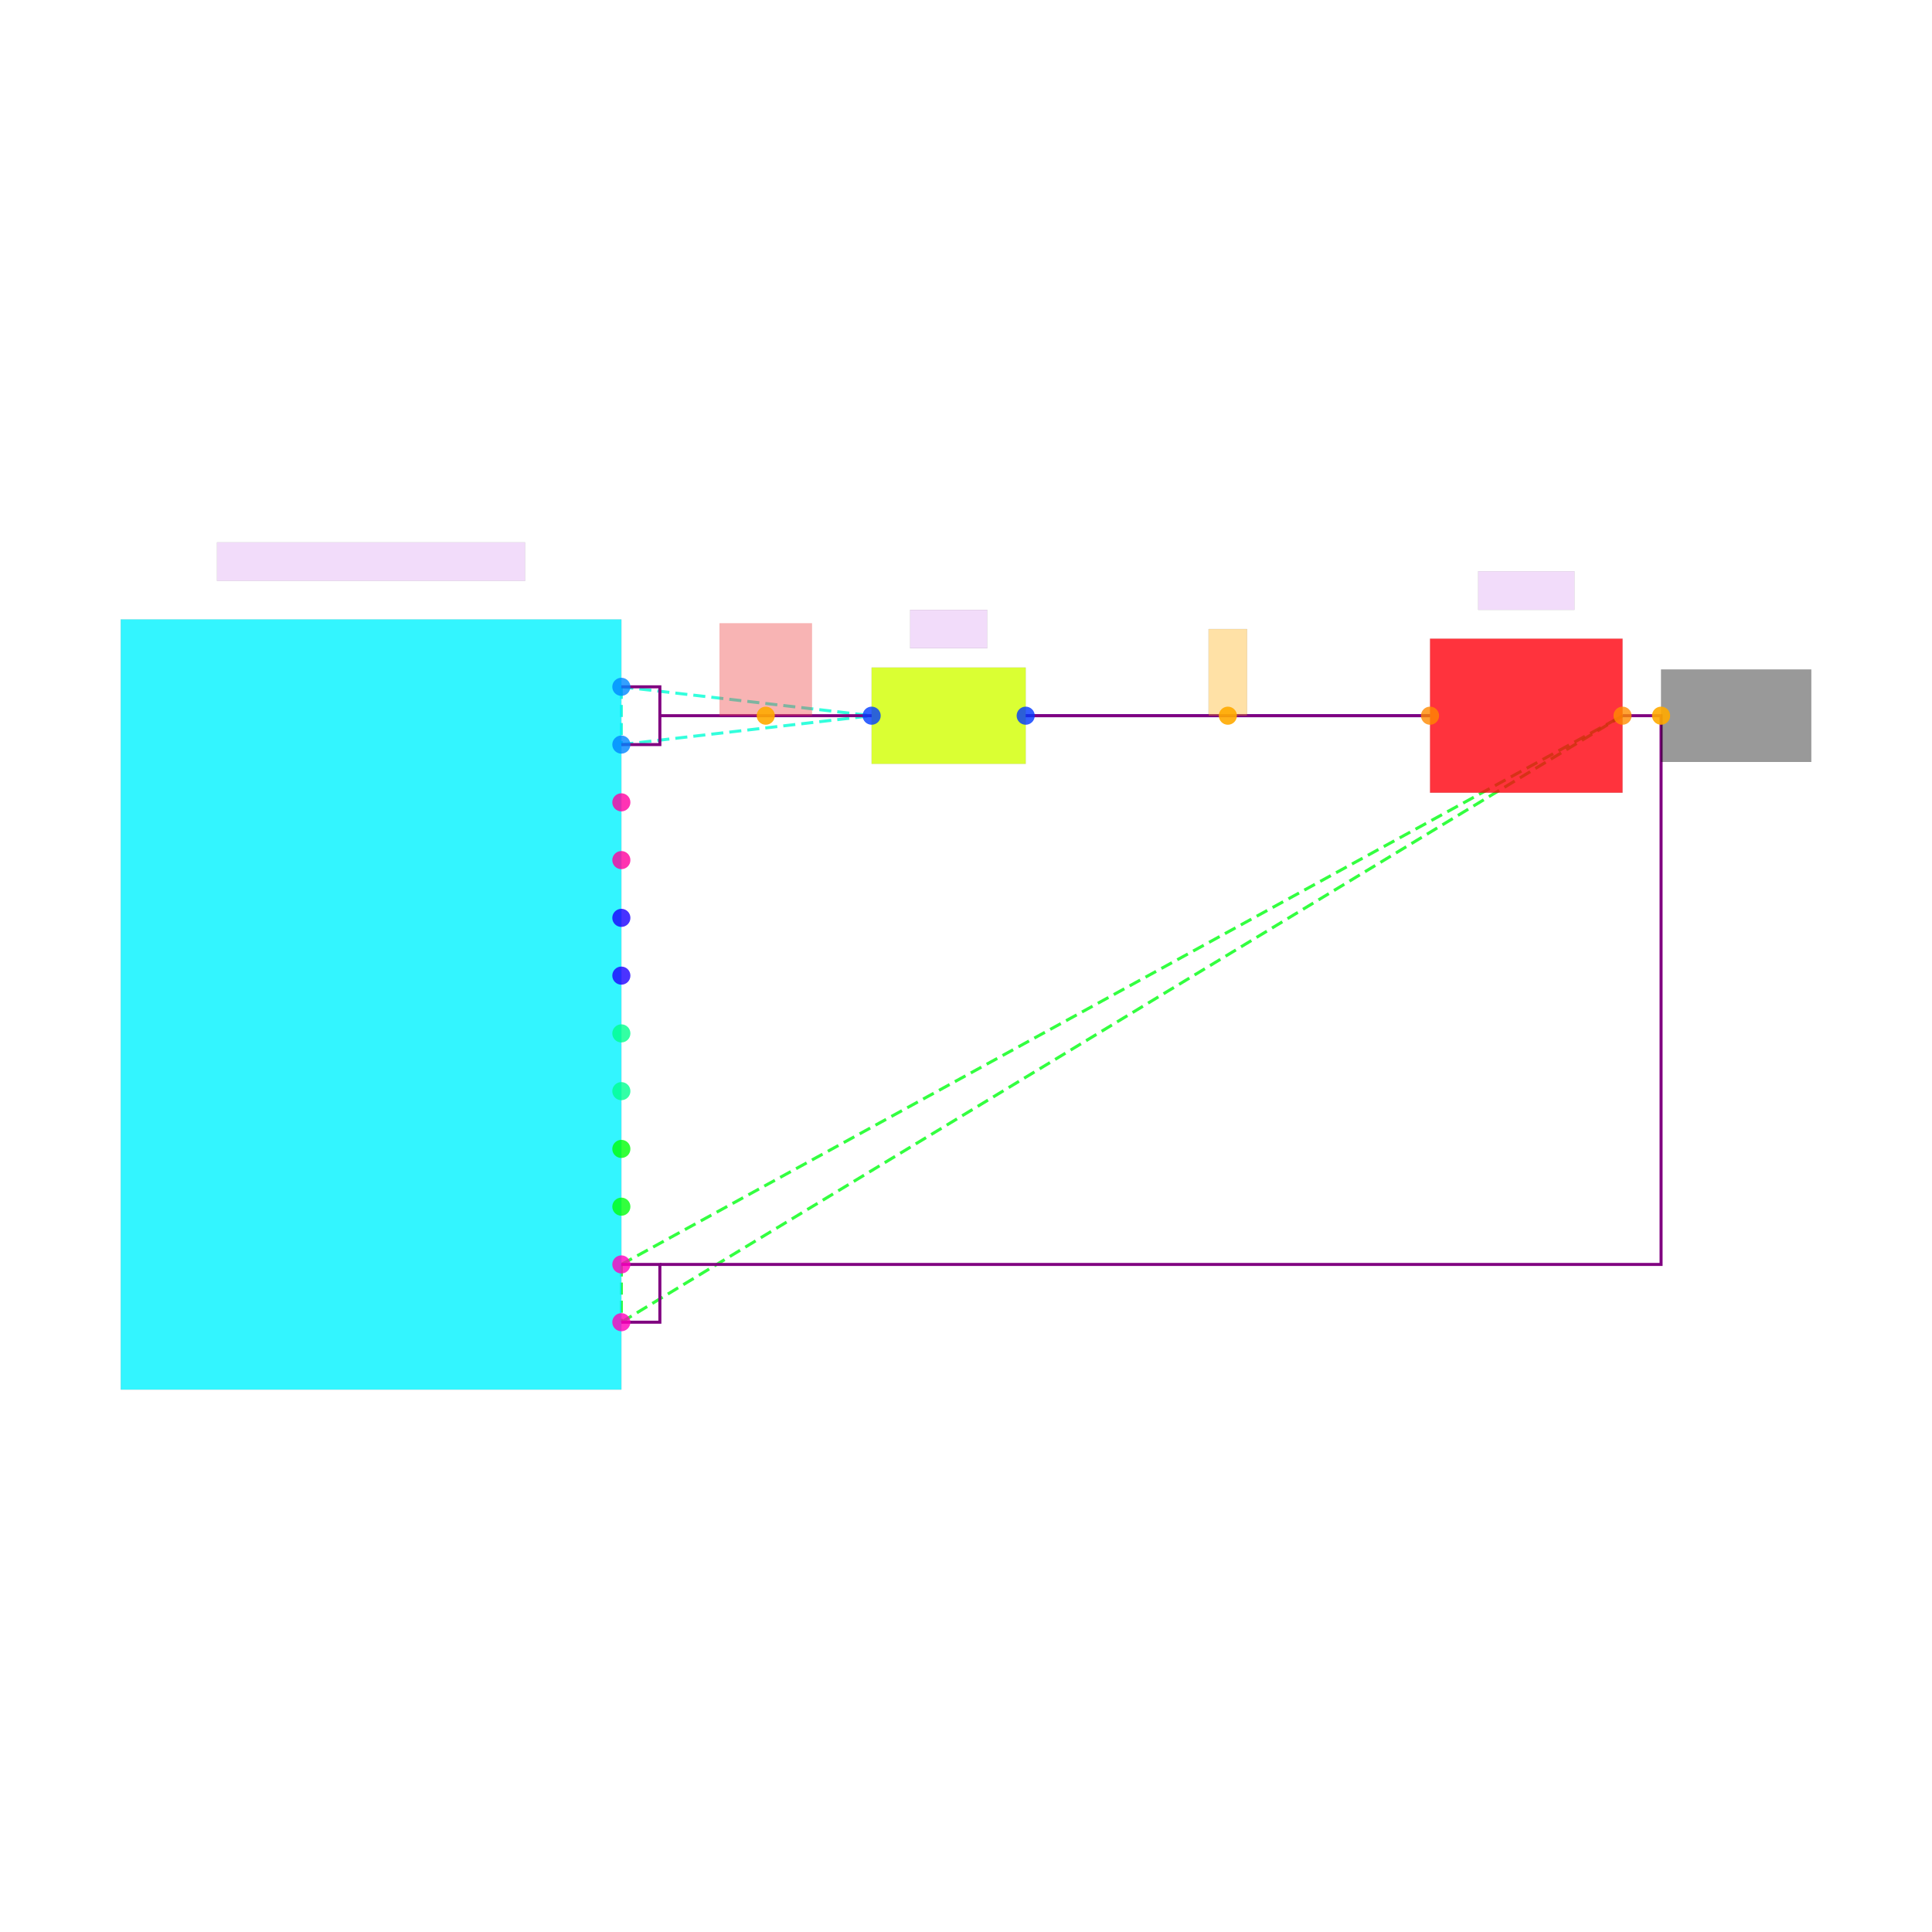
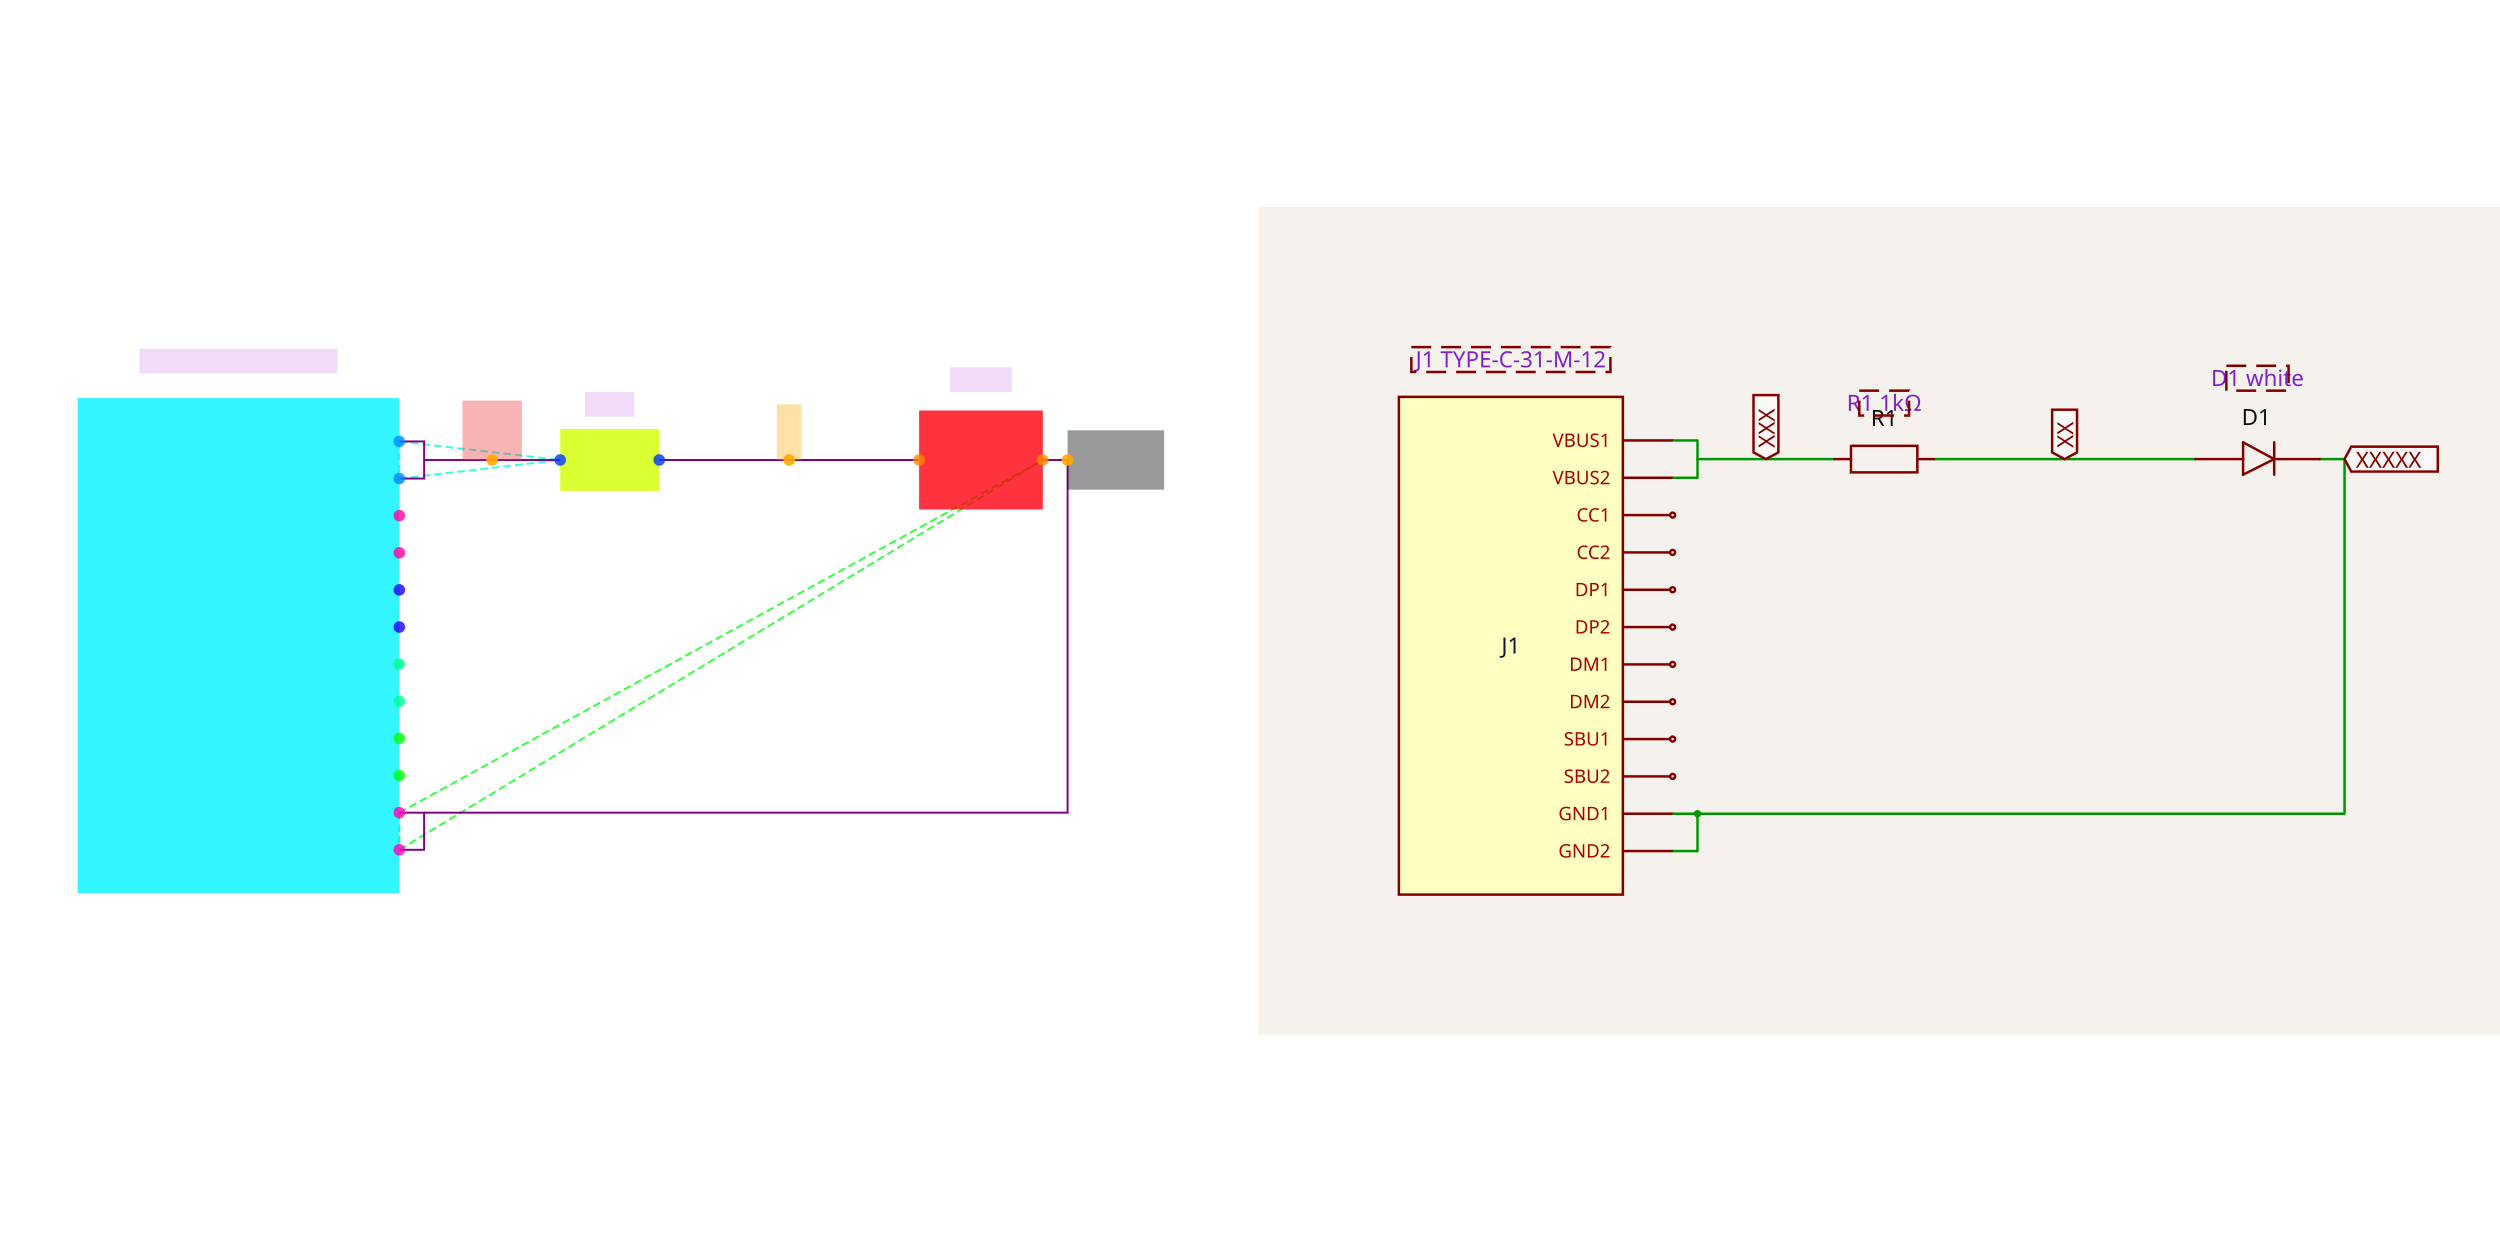
- <svg xmlns="http://www.w3.org/2000/svg" width="640" height="640" viewBox="0 0 640 640">
-   <rect width="100%" height="100%" fill="white" />
-   <g>
-     <polyline data-points="0.4,1.5 2.5,1.5" data-type="line" data-label="" points="339.772,237.084 473.713,237.084" fill="none" stroke="hsl(238, 100%, 50%, 0.8)" stroke-width="1px" />
+ <svg xmlns="http://www.w3.org/2000/svg" width="2416" height="1200" viewBox="0 0 2416 1200" role="img" aria-label="Solver debug visualization on the left and Circuit JSON schematic on the right">
+   <g transform="translate(0, 0) scale(1.875, 1.875) translate(0, 0)">
+     <rect width="100%" height="100%" fill="white" />
+     <g>
+       <polyline data-points="0.4,1.5 2.5,1.5" data-type="line" data-label="" points="339.772,237.084 473.713,237.084" fill="none" stroke="hsl(238, 100%, 50%, 0.8)" stroke-width="1px" />
+     </g>
+     <g>
+       <polyline data-points="-1.7,1.65 -1.7,1.3499999999999999" data-type="line" data-label="" points="205.831,227.517 205.831,246.651" fill="none" stroke="hsl(170, 100%, 50%, 0.8)" stroke-width="1px" stroke-dasharray="4 2" />
+     </g>
+     <g>
+       <polyline data-points="-1.7,1.65 -0.4,1.5" data-type="line" data-label="" points="205.831,227.517 288.747,237.084" fill="none" stroke="hsl(170, 100%, 50%, 0.8)" stroke-width="1px" stroke-dasharray="4 2" />
+     </g>
+     <g>
+       <polyline data-points="-1.7,1.3499999999999999 -0.4,1.5" data-type="line" data-label="" points="205.831,246.651 288.747,237.084" fill="none" stroke="hsl(170, 100%, 50%, 0.8)" stroke-width="1px" stroke-dasharray="4 2" />
+     </g>
+     <g>
+       <polyline data-points="-1.7,-1.35 -1.7,-1.65" data-type="line" data-label="" points="205.831,418.861 205.831,437.995" fill="none" stroke="hsl(124, 100%, 50%, 0.8)" stroke-width="1px" stroke-dasharray="4 2" />
+     </g>
+     <g>
+       <polyline data-points="-1.7,-1.35 3.5,1.5" data-type="line" data-label="" points="205.831,418.861 537.494,237.084" fill="none" stroke="hsl(124, 100%, 50%, 0.8)" stroke-width="1px" stroke-dasharray="4 2" />
+     </g>
+     <g>
+       <polyline data-points="-1.7,-1.65 3.5,1.5" data-type="line" data-label="" points="205.831,437.995 537.494,237.084" fill="none" stroke="hsl(124, 100%, 50%, 0.8)" stroke-width="1px" stroke-dasharray="4 2" />
+     </g>
+     <g>
+       <polyline data-points="0.4,1.5 2.5,1.5" data-type="line" data-label="" points="339.772,237.084 473.713,237.084" fill="none" stroke="purple" stroke-width="1px" />
+     </g>
+     <g>
+       <polyline data-points="-1.7,1.3499999999999999 -1.5,1.3499999999999999 -1.5,1.65 -1.7,1.65" data-type="line" data-label="" points="205.831,246.651 218.588,246.651 218.588,227.517 205.831,227.517" fill="none" stroke="purple" stroke-width="1px" />
+     </g>
+     <g>
+       <polyline data-points="-1.7,-1.65 -1.5,-1.65 -1.5,-1.35 -1.7,-1.35" data-type="line" data-label="" points="205.831,437.995 218.588,437.995 218.588,418.861 205.831,418.861" fill="none" stroke="purple" stroke-width="1px" />
+     </g>
+     <g>
+       <polyline data-points="3.5,1.5 3.7,1.5 3.7,-1.35 -1.5,-1.35" data-type="line" data-label="" points="537.494,237.084 550.251,237.084 550.251,418.861 218.588,418.861" fill="none" stroke="purple" stroke-width="1px" />
+     </g>
+     <g>
+       <polyline data-points="-0.4,1.5 -1.5,1.5" data-type="line" data-label="" points="288.747,237.084 218.588,237.084" fill="none" stroke="purple" stroke-width="1px" />
+     </g>
+     <g>
+       <rect data-type="rect" data-label="J1" data-x="-3" data-y="0" x="40" y="205.194" width="165.831" height="255.125" fill="hsl(183, 100%, 50%, 0.8)" stroke="black" stroke-width="0.016" />
+     </g>
+     <g>
+       <rect data-type="rect" data-label="R1" data-x="0" data-y="1.5" x="288.747" y="221.139" width="51.025" height="31.891" fill="hsl(71, 100%, 50%, 0.8)" stroke="black" stroke-width="0.016" />
+     </g>
+     <g>
+       <rect data-type="rect" data-label="D1" data-x="3" data-y="1.5" x="473.713" y="211.572" width="63.781" height="51.025" fill="hsl(357, 100%, 50%, 0.8)" stroke="black" stroke-width="0.016" />
+     </g>
+     <g>
+       <rect data-type="rect" data-label="J1 TYPE-C-31-M-12" data-x="-3" data-y="2.3" x="71.891" y="179.681" width="102.05" height="12.756" fill="rgba(160, 0, 220, 0.14)" stroke="black" stroke-width="0.016" />
+     </g>
+     <g>
+       <rect data-type="rect" data-label="R1 1kΩ" data-x="0" data-y="1.95" x="301.503" y="202.005" width="25.513" height="12.756" fill="rgba(160, 0, 220, 0.14)" stroke="black" stroke-width="0.016" />
+     </g>
+     <g>
+       <rect data-type="rect" data-label="D1 white" data-x="3" data-y="2.15" x="489.658" y="189.248" width="31.891" height="12.756" fill="rgba(160, 0, 220, 0.14)" stroke="black" stroke-width="0.016" />
+     </g>
+     <g>
+       <rect data-type="rect" data-label="netId: VBUS globalConnNetId: connectivity_net1" data-x="-0.95" data-y="1.74" x="238.36" y="206.469" width="30.615" height="30.615" fill="#ef444466" stroke="#ef4444" stroke-width="0.016" />
+     </g>
+     <g>
+       <rect data-type="rect" data-label="netId: J1_GND1 globalConnNetId: connectivity_net2" data-x="4.09" data-y="1.5" x="550.251" y="221.777" width="49.749" height="30.615" fill="#00000066" stroke="#000000" stroke-width="0.016" />
+     </g>
+     <g>
+       <rect data-type="rect" data-label="netId: VBUS_LED globalConnNetId: connectivity_net0" data-x="1.45" data-y="1.725" x="400.364" y="208.383" width="12.756" height="28.702" fill="hsl(40, 100%, 50%, 0.35)" stroke="black" stroke-width="0.016" />
+     </g>
+     <g>
+       <circle data-type="point" data-label="J1.VBUS1 x+" data-x="-1.7" data-y="1.65" cx="205.831" cy="227.517" r="3" fill="hsl(208, 100%, 50%, 0.8)" />
+     </g>
+     <g>
+       <circle data-type="point" data-label="J1.VBUS2 x+" data-x="-1.7" data-y="1.3499999999999999" cx="205.831" cy="246.651" r="3" fill="hsl(209, 100%, 50%, 0.8)" />
+     </g>
+     <g>
+       <circle data-type="point" data-label="J1.CC1 x+" data-x="-1.7" data-y="1.0499999999999998" cx="205.831" cy="265.786" r="3" fill="hsl(322, 100%, 50%, 0.8)" />
+     </g>
+     <g>
+       <circle data-type="point" data-label="J1.CC2 x+" data-x="-1.7" data-y="0.75" cx="205.831" cy="284.92" r="3" fill="hsl(323, 100%, 50%, 0.8)" />
+     </g>
+     <g>
+       <circle data-type="point" data-label="J1.DP1 x+" data-x="-1.7" data-y="0.44999999999999996" cx="205.831" cy="304.055" r="3" fill="hsl(246, 100%, 50%, 0.8)" />
+     </g>
+     <g>
+       <circle data-type="point" data-label="J1.DP2 x+" data-x="-1.7" data-y="0.1499999999999999" cx="205.831" cy="323.189" r="3" fill="hsl(247, 100%, 50%, 0.8)" />
+     </g>
+     <g>
+       <circle data-type="point" data-label="J1.DM1 x+" data-x="-1.7" data-y="-0.1499999999999999" cx="205.831" cy="342.323" r="3" fill="hsl(153, 100%, 50%, 0.8)" />
+     </g>
+     <g>
+       <circle data-type="point" data-label="J1.DM2 x+" data-x="-1.7" data-y="-0.4500000000000002" cx="205.831" cy="361.458" r="3" fill="hsl(154, 100%, 50%, 0.8)" />
+     </g>
+     <g>
+       <circle data-type="point" data-label="J1.SBU1 x+" data-x="-1.7" data-y="-0.75" cx="205.831" cy="380.592" r="3" fill="hsl(122, 100%, 50%, 0.8)" />
+     </g>
+     <g>
+       <circle data-type="point" data-label="J1.SBU2 x+" data-x="-1.7" data-y="-1.0499999999999998" cx="205.831" cy="399.727" r="3" fill="hsl(123, 100%, 50%, 0.8)" />
+     </g>
+     <g>
+       <circle data-type="point" data-label="J1.GND1 x+" data-x="-1.7" data-y="-1.35" cx="205.831" cy="418.861" r="3" fill="hsl(315, 100%, 50%, 0.8)" />
+     </g>
+     <g>
+       <circle data-type="point" data-label="J1.GND2 x+" data-x="-1.7" data-y="-1.65" cx="205.831" cy="437.995" r="3" fill="hsl(316, 100%, 50%, 0.8)" />
+     </g>
+     <g>
+       <circle data-type="point" data-label="R1.1 x-" data-x="-0.4" data-y="1.5" cx="288.747" cy="237.084" r="3" fill="hsl(226, 100%, 50%, 0.8)" />
+     </g>
+     <g>
+       <circle data-type="point" data-label="R1.2 x+" data-x="0.4" data-y="1.5" cx="339.772" cy="237.084" r="3" fill="hsl(227, 100%, 50%, 0.8)" />
+     </g>
+     <g>
+       <circle data-type="point" data-label="D1.1 x-" data-x="2.5" data-y="1.5" cx="473.713" cy="237.084" r="3" fill="hsl(32, 100%, 50%, 0.8)" />
+     </g>
+     <g>
+       <circle data-type="point" data-label="D1.2 x+" data-x="3.5" data-y="1.5" cx="537.494" cy="237.084" r="3" fill="hsl(33, 100%, 50%, 0.8)" />
+     </g>
+     <g>
+       <circle data-type="point" data-label="anchorPoint orientation: y+" data-x="-0.95" data-y="1.5" cx="253.667" cy="237.084" r="3" fill="hsl(40, 100%, 50%, 0.9)" />
+     </g>
+     <g>
+       <circle data-type="point" data-label="anchorPoint orientation: x+" data-x="3.7" data-y="1.5" cx="550.251" cy="237.084" r="3" fill="hsl(40, 100%, 50%, 0.9)" />
+     </g>
+     <g>
+       <circle data-type="point" data-label="anchorPoint orientation: y+" data-x="1.45" data-y="1.5" cx="406.743" cy="237.084" r="3" fill="hsl(40, 100%, 50%, 0.9)" />
+     </g>
+     <g id="crosshair" style="display: none">
+       <line id="crosshair-h" y1="0" y2="640" stroke="#666" stroke-width="0.5" />
+       <line id="crosshair-v" x1="0" x2="640" stroke="#666" stroke-width="0.5" />
+       <text id="coordinates" font-family="monospace" font-size="12" fill="#666" />
+     </g>
  </g>
-   <g>
-     <polyline data-points="-1.7,1.65 -1.7,1.3499999999999999" data-type="line" data-label="" points="205.831,227.517 205.831,246.651" fill="none" stroke="hsl(170, 100%, 50%, 0.8)" stroke-width="1px" stroke-dasharray="4 2" />
-   </g>
-   <g>
-     <polyline data-points="-1.7,1.65 -0.4,1.5" data-type="line" data-label="" points="205.831,227.517 288.747,237.084" fill="none" stroke="hsl(170, 100%, 50%, 0.8)" stroke-width="1px" stroke-dasharray="4 2" />
-   </g>
-   <g>
-     <polyline data-points="-1.7,1.3499999999999999 -0.4,1.5" data-type="line" data-label="" points="205.831,246.651 288.747,237.084" fill="none" stroke="hsl(170, 100%, 50%, 0.8)" stroke-width="1px" stroke-dasharray="4 2" />
-   </g>
-   <g>
-     <polyline data-points="-1.7,-1.35 -1.7,-1.65" data-type="line" data-label="" points="205.831,418.861 205.831,437.995" fill="none" stroke="hsl(124, 100%, 50%, 0.8)" stroke-width="1px" stroke-dasharray="4 2" />
-   </g>
-   <g>
-     <polyline data-points="-1.7,-1.35 3.5,1.5" data-type="line" data-label="" points="205.831,418.861 537.494,237.084" fill="none" stroke="hsl(124, 100%, 50%, 0.8)" stroke-width="1px" stroke-dasharray="4 2" />
-   </g>
-   <g>
-     <polyline data-points="-1.7,-1.65 3.5,1.5" data-type="line" data-label="" points="205.831,437.995 537.494,237.084" fill="none" stroke="hsl(124, 100%, 50%, 0.8)" stroke-width="1px" stroke-dasharray="4 2" />
-   </g>
-   <g>
-     <polyline data-points="0.4,1.5 2.5,1.5" data-type="line" data-label="" points="339.772,237.084 473.713,237.084" fill="none" stroke="purple" stroke-width="1px" />
-   </g>
-   <g>
-     <polyline data-points="-1.7,1.3499999999999999 -1.5,1.3499999999999999 -1.5,1.65 -1.7,1.65" data-type="line" data-label="" points="205.831,246.651 218.588,246.651 218.588,227.517 205.831,227.517" fill="none" stroke="purple" stroke-width="1px" />
-   </g>
-   <g>
-     <polyline data-points="-1.7,-1.65 -1.5,-1.65 -1.5,-1.35 -1.7,-1.35" data-type="line" data-label="" points="205.831,437.995 218.588,437.995 218.588,418.861 205.831,418.861" fill="none" stroke="purple" stroke-width="1px" />
-   </g>
-   <g>
-     <polyline data-points="3.5,1.5 3.7,1.5 3.7,-1.35 -1.5,-1.35" data-type="line" data-label="" points="537.494,237.084 550.251,237.084 550.251,418.861 218.588,418.861" fill="none" stroke="purple" stroke-width="1px" />
-   </g>
-   <g>
-     <polyline data-points="-0.4,1.5 -1.5,1.5" data-type="line" data-label="" points="288.747,237.084 218.588,237.084" fill="none" stroke="purple" stroke-width="1px" />
-   </g>
-   <g>
-     <rect data-type="rect" data-label="J1" data-x="-3" data-y="0" x="40" y="205.194" width="165.831" height="255.125" fill="hsl(183, 100%, 50%, 0.8)" stroke="black" stroke-width="0.016" />
-   </g>
-   <g>
-     <rect data-type="rect" data-label="R1" data-x="0" data-y="1.5" x="288.747" y="221.139" width="51.025" height="31.891" fill="hsl(71, 100%, 50%, 0.8)" stroke="black" stroke-width="0.016" />
-   </g>
-   <g>
-     <rect data-type="rect" data-label="D1" data-x="3" data-y="1.5" x="473.713" y="211.572" width="63.781" height="51.025" fill="hsl(357, 100%, 50%, 0.8)" stroke="black" stroke-width="0.016" />
-   </g>
-   <g>
-     <rect data-type="rect" data-label="J1 TYPE-C-31-M-12" data-x="-3" data-y="2.3" x="71.891" y="179.681" width="102.05" height="12.756" fill="rgba(160, 0, 220, 0.14)" stroke="black" stroke-width="0.016" />
-   </g>
-   <g>
-     <rect data-type="rect" data-label="R1 1kΩ" data-x="0" data-y="1.95" x="301.503" y="202.005" width="25.513" height="12.756" fill="rgba(160, 0, 220, 0.14)" stroke="black" stroke-width="0.016" />
-   </g>
-   <g>
-     <rect data-type="rect" data-label="D1 white" data-x="3" data-y="2.15" x="489.658" y="189.248" width="31.891" height="12.756" fill="rgba(160, 0, 220, 0.14)" stroke="black" stroke-width="0.016" />
-   </g>
-   <g>
-     <rect data-type="rect" data-label="netId: VBUS globalConnNetId: connectivity_net1" data-x="-0.95" data-y="1.74" x="238.36" y="206.469" width="30.615" height="30.615" fill="#ef444466" stroke="#ef4444" stroke-width="0.016" />
-   </g>
-   <g>
-     <rect data-type="rect" data-label="netId: J1_GND1 globalConnNetId: connectivity_net2" data-x="4.09" data-y="1.5" x="550.251" y="221.777" width="49.749" height="30.615" fill="#00000066" stroke="#000000" stroke-width="0.016" />
-   </g>
-   <g>
-     <rect data-type="rect" data-label="netId: VBUS_LED globalConnNetId: connectivity_net0" data-x="1.45" data-y="1.725" x="400.364" y="208.383" width="12.756" height="28.702" fill="hsl(40, 100%, 50%, 0.35)" stroke="black" stroke-width="0.016" />
-   </g>
-   <g>
-     <circle data-type="point" data-label="J1.VBUS1 x+" data-x="-1.7" data-y="1.65" cx="205.831" cy="227.517" r="3" fill="hsl(208, 100%, 50%, 0.8)" />
-   </g>
-   <g>
-     <circle data-type="point" data-label="J1.VBUS2 x+" data-x="-1.7" data-y="1.3499999999999999" cx="205.831" cy="246.651" r="3" fill="hsl(209, 100%, 50%, 0.8)" />
-   </g>
-   <g>
-     <circle data-type="point" data-label="J1.CC1 x+" data-x="-1.7" data-y="1.0499999999999998" cx="205.831" cy="265.786" r="3" fill="hsl(322, 100%, 50%, 0.8)" />
-   </g>
-   <g>
-     <circle data-type="point" data-label="J1.CC2 x+" data-x="-1.7" data-y="0.75" cx="205.831" cy="284.92" r="3" fill="hsl(323, 100%, 50%, 0.8)" />
-   </g>
-   <g>
-     <circle data-type="point" data-label="J1.DP1 x+" data-x="-1.7" data-y="0.44999999999999996" cx="205.831" cy="304.055" r="3" fill="hsl(246, 100%, 50%, 0.8)" />
-   </g>
-   <g>
-     <circle data-type="point" data-label="J1.DP2 x+" data-x="-1.7" data-y="0.1499999999999999" cx="205.831" cy="323.189" r="3" fill="hsl(247, 100%, 50%, 0.8)" />
-   </g>
-   <g>
-     <circle data-type="point" data-label="J1.DM1 x+" data-x="-1.7" data-y="-0.1499999999999999" cx="205.831" cy="342.323" r="3" fill="hsl(153, 100%, 50%, 0.8)" />
-   </g>
-   <g>
-     <circle data-type="point" data-label="J1.DM2 x+" data-x="-1.7" data-y="-0.4500000000000002" cx="205.831" cy="361.458" r="3" fill="hsl(154, 100%, 50%, 0.8)" />
-   </g>
-   <g>
-     <circle data-type="point" data-label="J1.SBU1 x+" data-x="-1.7" data-y="-0.75" cx="205.831" cy="380.592" r="3" fill="hsl(122, 100%, 50%, 0.8)" />
-   </g>
-   <g>
-     <circle data-type="point" data-label="J1.SBU2 x+" data-x="-1.7" data-y="-1.0499999999999998" cx="205.831" cy="399.727" r="3" fill="hsl(123, 100%, 50%, 0.8)" />
-   </g>
-   <g>
-     <circle data-type="point" data-label="J1.GND1 x+" data-x="-1.7" data-y="-1.35" cx="205.831" cy="418.861" r="3" fill="hsl(315, 100%, 50%, 0.8)" />
-   </g>
-   <g>
-     <circle data-type="point" data-label="J1.GND2 x+" data-x="-1.7" data-y="-1.65" cx="205.831" cy="437.995" r="3" fill="hsl(316, 100%, 50%, 0.8)" />
-   </g>
-   <g>
-     <circle data-type="point" data-label="R1.1 x-" data-x="-0.4" data-y="1.5" cx="288.747" cy="237.084" r="3" fill="hsl(226, 100%, 50%, 0.8)" />
-   </g>
-   <g>
-     <circle data-type="point" data-label="R1.2 x+" data-x="0.4" data-y="1.5" cx="339.772" cy="237.084" r="3" fill="hsl(227, 100%, 50%, 0.8)" />
-   </g>
-   <g>
-     <circle data-type="point" data-label="D1.1 x-" data-x="2.5" data-y="1.5" cx="473.713" cy="237.084" r="3" fill="hsl(32, 100%, 50%, 0.8)" />
-   </g>
-   <g>
-     <circle data-type="point" data-label="D1.2 x+" data-x="3.5" data-y="1.5" cx="537.494" cy="237.084" r="3" fill="hsl(33, 100%, 50%, 0.8)" />
-   </g>
-   <g>
-     <circle data-type="point" data-label="anchorPoint orientation: y+" data-x="-0.95" data-y="1.5" cx="253.667" cy="237.084" r="3" fill="hsl(40, 100%, 50%, 0.9)" />
-   </g>
-   <g>
-     <circle data-type="point" data-label="anchorPoint orientation: x+" data-x="3.7" data-y="1.5" cx="550.251" cy="237.084" r="3" fill="hsl(40, 100%, 50%, 0.9)" />
-   </g>
-   <g>
-     <circle data-type="point" data-label="anchorPoint orientation: y+" data-x="1.45" data-y="1.5" cx="406.743" cy="237.084" r="3" fill="hsl(40, 100%, 50%, 0.9)" />
-   </g>
-   <g id="crosshair" style="display: none">
-     <line id="crosshair-h" y1="0" y2="640" stroke="#666" stroke-width="0.5" />
-     <line id="crosshair-v" x1="0" x2="640" stroke="#666" stroke-width="0.5" />
-     <text id="coordinates" font-family="monospace" font-size="12" fill="#666" />
+   <g transform="translate(1216, 200)">
+     <style>
+               .boundary { fill: rgb(245, 241, 237); }
+               .schematic-boundary { fill: none; stroke: #fff; }
+               .component { fill: none; stroke: rgb(132, 0, 0); }
+               .chip { fill: rgb(255, 255, 194); stroke: rgb(132, 0, 0); }
+               .component-pin { fill: none; stroke: rgb(132, 0, 0); }
+               .text { font-family: sans-serif; fill: rgb(0, 150, 0); }
+               .pin-number { fill: rgb(169, 0, 0); }
+               .port-label { fill: rgb(0, 100, 100); }
+               .component-name { fill: rgb(0, 100, 100); }
+ 
+             </style>
+     <rect class="boundary" x="0" y="0" width="1200" height="800" />
+     <g class="trace sch-trace" data-layer="base" data-circuit-json-type="schematic_trace" data-schematic-trace-id="schematic_trace_0__stack1">
+       <path d="M 652.949 243.677 L 905.471 243.677" class="trace-invisible-hover-outline sch-trace-hitbox" stroke="rgb(0, 150, 0)" fill="none" stroke-width="19.24px" stroke-linecap="round" opacity="0" stroke-linejoin="round" />
+       <path class="sch-trace-path" d="M 652.949 243.677 L 905.471 243.677" stroke="rgb(0, 150, 0)" fill="none" stroke-width="2.405px" stroke-linecap="round" stroke-linejoin="round" />
+     </g>
+     <g class="trace sch-trace" data-layer="base" data-circuit-json-type="schematic_trace" data-schematic-trace-id="schematic_trace_1__stack1">
+       <path d="M 400.428 261.714 L 424.477 261.714 L 424.477 225.64 L 400.428 225.64" class="trace-invisible-hover-outline sch-trace-hitbox" stroke="rgb(0, 150, 0)" fill="none" stroke-width="19.24px" stroke-linecap="round" opacity="0" stroke-linejoin="round" />
+       <path class="sch-trace-path" d="M 400.428 261.714 L 424.477 261.714 L 424.477 225.64 L 400.428 225.64" stroke="rgb(0, 150, 0)" fill="none" stroke-width="2.405px" stroke-linecap="round" stroke-linejoin="round" />
+     </g>
+     <g class="trace sch-trace" data-layer="base" data-circuit-json-type="schematic_trace" data-schematic-trace-id="schematic_trace_2__stack1">
+       <path d="M 400.428 622.46 L 424.477 622.46 L 424.477 586.385 L 400.428 586.385" class="trace-invisible-hover-outline sch-trace-hitbox" stroke="rgb(0, 150, 0)" fill="none" stroke-width="19.24px" stroke-linecap="round" opacity="0" stroke-linejoin="round" />
+       <path class="sch-trace-path" d="M 400.428 622.46 L 424.477 622.46 L 424.477 586.385 L 400.428 586.385" stroke="rgb(0, 150, 0)" fill="none" stroke-width="2.405px" stroke-linecap="round" stroke-linejoin="round" />
+     </g>
+     <g class="trace sch-trace" data-layer="base" data-circuit-json-type="schematic_trace" data-schematic-trace-id="schematic_trace_3__stack1">
+       <path d="M 1025.72 243.677 L 1049.77 243.677 L 1049.77 586.385 L 424.477 586.385" class="trace-invisible-hover-outline sch-trace-hitbox" stroke="rgb(0, 150, 0)" fill="none" stroke-width="19.24px" stroke-linecap="round" opacity="0" stroke-linejoin="round" />
+       <path class="sch-trace-path" d="M 1025.72 243.677 L 1049.77 243.677 L 1049.77 586.385 L 424.477 586.385" stroke="rgb(0, 150, 0)" fill="none" stroke-width="2.405px" stroke-linecap="round" stroke-linejoin="round" />
+     </g>
+     <g class="trace sch-trace" data-layer="base" data-circuit-json-type="schematic_trace" data-schematic-trace-id="schematic_trace_4__stack1">
+       <path d="M 556.751 243.677 L 424.477 243.677" class="trace-invisible-hover-outline sch-trace-hitbox" stroke="rgb(0, 150, 0)" fill="none" stroke-width="19.24px" stroke-linecap="round" opacity="0" stroke-linejoin="round" />
+       <path class="sch-trace-path" d="M 556.751 243.677 L 424.477 243.677" stroke="rgb(0, 150, 0)" fill="none" stroke-width="2.405px" stroke-linecap="round" stroke-linejoin="round" />
+     </g>
+     <g class="trace-overlays sch-trace-overlays" data-layer="overlay" data-circuit-json-type="schematic_trace" data-schematic-trace-id="schematic_trace_0__stack1" />
+     <g class="trace-overlays sch-trace-overlays" data-layer="overlay" data-circuit-json-type="schematic_trace" data-schematic-trace-id="schematic_trace_1__stack1" />
+     <g class="trace-overlays sch-trace-overlays" data-layer="overlay" data-circuit-json-type="schematic_trace" data-schematic-trace-id="schematic_trace_2__stack1">
+       <circle cx="424.477" cy="586.385" r="3.607" class="trace-junction sch-trace-junction" fill="rgb(0, 150, 0)" />
+     </g>
+     <g class="trace-overlays sch-trace-overlays" data-layer="overlay" data-circuit-json-type="schematic_trace" data-schematic-trace-id="schematic_trace_3__stack1" />
+     <g class="trace-overlays sch-trace-overlays" data-layer="overlay" data-circuit-json-type="schematic_trace" data-schematic-trace-id="schematic_trace_4__stack1" />
+     <g class="sch-component" data-circuit-json-type="schematic_component" data-schematic-component-id="schematic_component_0__stack1">
+       <rect class="component chip sch-component-body" x="135.881" y="183.553" width="216.447" height="480.994" stroke-width="2.405px" fill="rgb(255, 255, 194)" stroke="rgb(132, 0, 0)" />
+       <rect class="component-overlay sch-component-overlay" x="135.881" y="183.553" width="216.447" height="480.994" fill="transparent" />
+       <text class="sch-text" x="244.104" y="424.05" fill="#0f172a" text-anchor="middle" dominant-baseline="middle" font-family="sans-serif" font-size="21.645px" transform="rotate(0, 244.1045, 424.0497)">J1</text>
+       <line class="component-pin sch-component-pin sch-port-line" x1="352.328" y1="225.64" x2="400.428" y2="225.64" stroke-width="2.405px" />
+       <g class="sch-port" data-schematic-port-id="source_port_0_0__stack1">
+         <rect x="398.023" y="223.235" width="4.81" height="4.81" opacity="0" />
+       </g>
+       <text class="pin-number sch-pin-number" x="376.378" y="223.235" style="font-family: sans-serif;" fill="rgb(169, 0, 0)" text-anchor="middle" dominant-baseline="auto" font-size="18.037px" transform="" />
+       <text class="pin-number sch-pin-label" x="340.303" y="225.64" style="font-family: sans-serif;" fill="rgb(169, 0, 0)" text-anchor="end" dominant-baseline="middle" font-size="18.037px" transform="">VBUS1</text>
+       <line class="component-pin sch-component-pin sch-port-line" x1="352.328" y1="261.714" x2="400.428" y2="261.714" stroke-width="2.405px" />
+       <g class="sch-port" data-schematic-port-id="source_port_0_1__stack1">
+         <rect x="398.023" y="259.309" width="4.81" height="4.81" opacity="0" />
+       </g>
+       <text class="pin-number sch-pin-number" x="376.378" y="259.309" style="font-family: sans-serif;" fill="rgb(169, 0, 0)" text-anchor="middle" dominant-baseline="auto" font-size="18.037px" transform="" />
+       <text class="pin-number sch-pin-label" x="340.303" y="261.714" style="font-family: sans-serif;" fill="rgb(169, 0, 0)" text-anchor="end" dominant-baseline="middle" font-size="18.037px" transform="">VBUS2</text>
+       <line class="component-pin sch-component-pin sch-port-line" x1="352.328" y1="297.789" x2="398.023" y2="297.789" stroke-width="2.405px" />
+       <g class="sch-port" data-schematic-port-id="source_port_0_2__stack1">
+         <circle class="component-pin sch-component-pin sch-port-terminal" cx="400.428" cy="297.789" r="2.405" stroke-width="2.405px" />
+         <rect x="398.023" y="295.384" width="4.81" height="4.81" opacity="0" />
+       </g>
+       <text class="pin-number sch-pin-number" x="376.378" y="295.384" style="font-family: sans-serif;" fill="rgb(169, 0, 0)" text-anchor="middle" dominant-baseline="auto" font-size="18.037px" transform="" />
+       <text class="pin-number sch-pin-label" x="340.303" y="297.789" style="font-family: sans-serif;" fill="rgb(169, 0, 0)" text-anchor="end" dominant-baseline="middle" font-size="18.037px" transform="">CC1</text>
+       <line class="component-pin sch-component-pin sch-port-line" x1="352.328" y1="333.863" x2="398.023" y2="333.863" stroke-width="2.405px" />
+       <g class="sch-port" data-schematic-port-id="source_port_0_3__stack1">
+         <circle class="component-pin sch-component-pin sch-port-terminal" cx="400.428" cy="333.863" r="2.405" stroke-width="2.405px" />
+         <rect x="398.023" y="331.458" width="4.81" height="4.81" opacity="0" />
+       </g>
+       <text class="pin-number sch-pin-number" x="376.378" y="331.458" style="font-family: sans-serif;" fill="rgb(169, 0, 0)" text-anchor="middle" dominant-baseline="auto" font-size="18.037px" transform="" />
+       <text class="pin-number sch-pin-label" x="340.303" y="333.863" style="font-family: sans-serif;" fill="rgb(169, 0, 0)" text-anchor="end" dominant-baseline="middle" font-size="18.037px" transform="">CC2</text>
+       <line class="component-pin sch-component-pin sch-port-line" x1="352.328" y1="369.938" x2="398.023" y2="369.938" stroke-width="2.405px" />
+       <g class="sch-port" data-schematic-port-id="source_port_0_4__stack1">
+         <circle class="component-pin sch-component-pin sch-port-terminal" cx="400.428" cy="369.938" r="2.405" stroke-width="2.405px" />
+         <rect x="398.023" y="367.533" width="4.81" height="4.81" opacity="0" />
+       </g>
+       <text class="pin-number sch-pin-number" x="376.378" y="367.533" style="font-family: sans-serif;" fill="rgb(169, 0, 0)" text-anchor="middle" dominant-baseline="auto" font-size="18.037px" transform="" />
+       <text class="pin-number sch-pin-label" x="340.303" y="369.938" style="font-family: sans-serif;" fill="rgb(169, 0, 0)" text-anchor="end" dominant-baseline="middle" font-size="18.037px" transform="">DP1</text>
+       <line class="component-pin sch-component-pin sch-port-line" x1="352.328" y1="406.012" x2="398.023" y2="406.012" stroke-width="2.405px" />
+       <g class="sch-port" data-schematic-port-id="source_port_0_5__stack1">
+         <circle class="component-pin sch-component-pin sch-port-terminal" cx="400.428" cy="406.012" r="2.405" stroke-width="2.405px" />
+         <rect x="398.023" y="403.607" width="4.81" height="4.81" opacity="0" />
+       </g>
+       <text class="pin-number sch-pin-number" x="376.378" y="403.607" style="font-family: sans-serif;" fill="rgb(169, 0, 0)" text-anchor="middle" dominant-baseline="auto" font-size="18.037px" transform="" />
+       <text class="pin-number sch-pin-label" x="340.303" y="406.012" style="font-family: sans-serif;" fill="rgb(169, 0, 0)" text-anchor="end" dominant-baseline="middle" font-size="18.037px" transform="">DP2</text>
+       <line class="component-pin sch-component-pin sch-port-line" x1="352.328" y1="442.087" x2="398.023" y2="442.087" stroke-width="2.405px" />
+       <g class="sch-port" data-schematic-port-id="source_port_0_6__stack1">
+         <circle class="component-pin sch-component-pin sch-port-terminal" cx="400.428" cy="442.087" r="2.405" stroke-width="2.405px" />
+         <rect x="398.023" y="439.682" width="4.81" height="4.81" opacity="0" />
+       </g>
+       <text class="pin-number sch-pin-number" x="376.378" y="439.682" style="font-family: sans-serif;" fill="rgb(169, 0, 0)" text-anchor="middle" dominant-baseline="auto" font-size="18.037px" transform="" />
+       <text class="pin-number sch-pin-label" x="340.303" y="442.087" style="font-family: sans-serif;" fill="rgb(169, 0, 0)" text-anchor="end" dominant-baseline="middle" font-size="18.037px" transform="">DM1</text>
+       <line class="component-pin sch-component-pin sch-port-line" x1="352.328" y1="478.162" x2="398.023" y2="478.162" stroke-width="2.405px" />
+       <g class="sch-port" data-schematic-port-id="source_port_0_7__stack1">
+         <circle class="component-pin sch-component-pin sch-port-terminal" cx="400.428" cy="478.162" r="2.405" stroke-width="2.405px" />
+         <rect x="398.023" y="475.757" width="4.81" height="4.81" opacity="0" />
+       </g>
+       <text class="pin-number sch-pin-number" x="376.378" y="475.757" style="font-family: sans-serif;" fill="rgb(169, 0, 0)" text-anchor="middle" dominant-baseline="auto" font-size="18.037px" transform="" />
+       <text class="pin-number sch-pin-label" x="340.303" y="478.162" style="font-family: sans-serif;" fill="rgb(169, 0, 0)" text-anchor="end" dominant-baseline="middle" font-size="18.037px" transform="">DM2</text>
+       <line class="component-pin sch-component-pin sch-port-line" x1="352.328" y1="514.236" x2="398.023" y2="514.236" stroke-width="2.405px" />
+       <g class="sch-port" data-schematic-port-id="source_port_0_8__stack1">
+         <circle class="component-pin sch-component-pin sch-port-terminal" cx="400.428" cy="514.236" r="2.405" stroke-width="2.405px" />
+         <rect x="398.023" y="511.831" width="4.81" height="4.81" opacity="0" />
+       </g>
+       <text class="pin-number sch-pin-number" x="376.378" y="511.831" style="font-family: sans-serif;" fill="rgb(169, 0, 0)" text-anchor="middle" dominant-baseline="auto" font-size="18.037px" transform="" />
+       <text class="pin-number sch-pin-label" x="340.303" y="514.236" style="font-family: sans-serif;" fill="rgb(169, 0, 0)" text-anchor="end" dominant-baseline="middle" font-size="18.037px" transform="">SBU1</text>
+       <line class="component-pin sch-component-pin sch-port-line" x1="352.328" y1="550.311" x2="398.023" y2="550.311" stroke-width="2.405px" />
+       <g class="sch-port" data-schematic-port-id="source_port_0_9__stack1">
+         <circle class="component-pin sch-component-pin sch-port-terminal" cx="400.428" cy="550.311" r="2.405" stroke-width="2.405px" />
+         <rect x="398.023" y="547.906" width="4.81" height="4.81" opacity="0" />
+       </g>
+       <text class="pin-number sch-pin-number" x="376.378" y="547.906" style="font-family: sans-serif;" fill="rgb(169, 0, 0)" text-anchor="middle" dominant-baseline="auto" font-size="18.037px" transform="" />
+       <text class="pin-number sch-pin-label" x="340.303" y="550.311" style="font-family: sans-serif;" fill="rgb(169, 0, 0)" text-anchor="end" dominant-baseline="middle" font-size="18.037px" transform="">SBU2</text>
+       <line class="component-pin sch-component-pin sch-port-line" x1="352.328" y1="586.385" x2="400.428" y2="586.385" stroke-width="2.405px" />
+       <g class="sch-port" data-schematic-port-id="source_port_0_10__stack1">
+         <rect x="398.023" y="583.98" width="4.81" height="4.81" opacity="0" />
+       </g>
+       <text class="pin-number sch-pin-number" x="376.378" y="583.98" style="font-family: sans-serif;" fill="rgb(169, 0, 0)" text-anchor="middle" dominant-baseline="auto" font-size="18.037px" transform="" />
+       <text class="pin-number sch-pin-label" x="340.303" y="586.385" style="font-family: sans-serif;" fill="rgb(169, 0, 0)" text-anchor="end" dominant-baseline="middle" font-size="18.037px" transform="">GND1</text>
+       <line class="component-pin sch-component-pin sch-port-line" x1="352.328" y1="622.46" x2="400.428" y2="622.46" stroke-width="2.405px" />
+       <g class="sch-port" data-schematic-port-id="source_port_0_11__stack1">
+         <rect x="398.023" y="620.055" width="4.81" height="4.81" opacity="0" />
+       </g>
+       <text class="pin-number sch-pin-number" x="376.378" y="620.055" style="font-family: sans-serif;" fill="rgb(169, 0, 0)" text-anchor="middle" dominant-baseline="auto" font-size="18.037px" transform="" />
+       <text class="pin-number sch-pin-label" x="340.303" y="622.46" style="font-family: sans-serif;" fill="rgb(169, 0, 0)" text-anchor="end" dominant-baseline="middle" font-size="18.037px" transform="">GND2</text>
+     </g>
+     <g class="sch-component" data-circuit-json-type="schematic_component" data-schematic-component-id="schematic_component_1__stack1">
+       <rect class="component-overlay sch-component-overlay" x="556.751" y="230.854" width="96.199" height="25.647" fill="transparent" />
+       <path class="sch-component-symbol-path" d="M 556.751 243.677 L 572.787 243.677" stroke="rgb(132, 0, 0)" fill="none" stroke-width="2.405px" stroke-linecap="round" />
+       <path class="sch-component-symbol-path" d="M 636.913 243.677 L 652.949 243.677" stroke="rgb(132, 0, 0)" fill="none" stroke-width="2.405px" stroke-linecap="round" />
+       <path class="sch-component-symbol-path" d="M 572.787 230.854 L 636.913 230.854 L 636.913 256.5 L 572.787 256.5 L 572.787 230.854" stroke="rgb(132, 0, 0)" fill="none" stroke-width="2.405px" stroke-linecap="round" />
+       <text class="sch-component-name sch-component-text" x="604.85" y="218.024" stroke="rgb(245, 241, 237)" stroke-width="2.405px" paint-order="stroke" fill="rgb(15, 15, 15)" font-family="sans-serif" text-anchor="middle" dominant-baseline="ideographic" font-size="21.645px">R1</text>
+       <text class="sch-component-text" x="604.85" y="269.33" fill="rgb(15, 15, 15)" font-family="sans-serif" text-anchor="middle" dominant-baseline="hanging" font-size="21.645px" />
+     </g>
+     <g class="sch-component" data-circuit-json-type="schematic_component" data-schematic-component-id="schematic_component_2__stack1">
+       <rect class="component-overlay sch-component-overlay" x="905.471" y="227.49" width="120.249" height="31.218" fill="transparent" />
+       <path class="sch-component-symbol-path" d="M 981.783 243.677 L 951.721 258.708" stroke="rgb(132, 0, 0)" fill="none" stroke-width="2.405px" stroke-linecap="round" />
+       <path class="sch-component-symbol-path" d="M 951.721 227.49 L 981.783 243.677" stroke="rgb(132, 0, 0)" fill="none" stroke-width="2.405px" stroke-linecap="round" />
+       <path class="sch-component-symbol-path" d="M 951.721 258.708 L 951.721 227.49" stroke="rgb(132, 0, 0)" fill="none" stroke-width="2.405px" stroke-linecap="round" />
+       <path class="sch-component-symbol-path" d="M 981.783 227.49 L 981.783 258.708" stroke="rgb(132, 0, 0)" fill="none" stroke-width="2.405px" stroke-linecap="round" />
+       <path class="sch-component-symbol-path" d="M 951.721 243.677 L 905.471 243.677" stroke="rgb(132, 0, 0)" fill="none" stroke-width="2.405px" stroke-linecap="round" />
+       <path class="sch-component-symbol-path" d="M 1025.72 243.677 L 982.939 243.677" stroke="rgb(132, 0, 0)" fill="none" stroke-width="2.405px" stroke-linecap="round" />
+       <text class="sch-component-name sch-component-text" x="964.439" y="217.084" stroke="rgb(245, 241, 237)" stroke-width="2.405px" paint-order="stroke" fill="rgb(15, 15, 15)" font-family="sans-serif" text-anchor="middle" dominant-baseline="ideographic" font-size="21.645px">D1</text>
+       <text class="sch-component-text" x="965.596" y="279.52" fill="rgb(15, 15, 15)" font-family="sans-serif" text-anchor="middle" dominant-baseline="hanging" font-size="21.645px" />
+     </g>
+     <g class="schematic-port-hover sch-port-hover" data-schematic-port-id="source_port_0_0__stack1">
+       <circle cx="400.428" cy="225.64" r="4.81" fill="red" opacity="0" />
+     </g>
+     <g class="schematic-port-hover sch-port-hover" data-schematic-port-id="source_port_0_1__stack1">
+       <circle cx="400.428" cy="261.714" r="4.81" fill="red" opacity="0" />
+     </g>
+     <g class="schematic-port-hover sch-port-hover" data-schematic-port-id="source_port_0_2__stack1">
+       <circle cx="400.428" cy="297.789" r="4.81" fill="red" opacity="0" />
+     </g>
+     <g class="schematic-port-hover sch-port-hover" data-schematic-port-id="source_port_0_3__stack1">
+       <circle cx="400.428" cy="333.863" r="4.81" fill="red" opacity="0" />
+     </g>
+     <g class="schematic-port-hover sch-port-hover" data-schematic-port-id="source_port_0_4__stack1">
+       <circle cx="400.428" cy="369.938" r="4.81" fill="red" opacity="0" />
+     </g>
+     <g class="schematic-port-hover sch-port-hover" data-schematic-port-id="source_port_0_5__stack1">
+       <circle cx="400.428" cy="406.012" r="4.81" fill="red" opacity="0" />
+     </g>
+     <g class="schematic-port-hover sch-port-hover" data-schematic-port-id="source_port_0_6__stack1">
+       <circle cx="400.428" cy="442.087" r="4.81" fill="red" opacity="0" />
+     </g>
+     <g class="schematic-port-hover sch-port-hover" data-schematic-port-id="source_port_0_7__stack1">
+       <circle cx="400.428" cy="478.162" r="4.81" fill="red" opacity="0" />
+     </g>
+     <g class="schematic-port-hover sch-port-hover" data-schematic-port-id="source_port_0_8__stack1">
+       <circle cx="400.428" cy="514.236" r="4.81" fill="red" opacity="0" />
+     </g>
+     <g class="schematic-port-hover sch-port-hover" data-schematic-port-id="source_port_0_9__stack1">
+       <circle cx="400.428" cy="550.311" r="4.81" fill="red" opacity="0" />
+     </g>
+     <g class="schematic-port-hover sch-port-hover" data-schematic-port-id="source_port_0_10__stack1">
+       <circle cx="400.428" cy="586.385" r="4.81" fill="red" opacity="0" />
+     </g>
+     <g class="schematic-port-hover sch-port-hover" data-schematic-port-id="source_port_0_11__stack1">
+       <circle cx="400.428" cy="622.46" r="4.81" fill="red" opacity="0" />
+     </g>
+     <g class="schematic-port-hover sch-port-hover" data-schematic-port-id="source_port_1_0__stack1">
+       <circle cx="568.775" cy="243.677" r="4.81" fill="red" opacity="0" />
+     </g>
+     <g class="schematic-port-hover sch-port-hover" data-schematic-port-id="source_port_1_1__stack1">
+       <circle cx="664.974" cy="243.677" r="4.81" fill="red" opacity="0" />
+     </g>
+     <g class="schematic-port-hover sch-port-hover" data-schematic-port-id="source_port_2_0__stack1">
+       <circle cx="903.066" cy="243.492" r="4.81" fill="red" opacity="0" />
+     </g>
+     <g class="schematic-port-hover sch-port-hover" data-schematic-port-id="source_port_2_1__stack1">
+       <circle cx="1023.315" cy="243.492" r="4.81" fill="red" opacity="0" />
+     </g>
+     <path class="net-label sch-net-label" data-circuit-json-type="schematic_net_label" data-schematic-net-label-id="schematic_net_label_0__stack1" d="     M 490.614,243.677     L 478.589,237.184     L 478.589,181.821     L 502.639,181.821     L 502.639,237.184     Z   " fill="rgba(255, 255, 255, 0.6)" stroke="rgb(132, 0, 0)" stroke-width="2.405px" />
+     <text class="net-label-text sch-net-label-text" data-circuit-json-type="schematic_net_label" data-schematic-net-label-id="schematic_net_label_0__stack1" x="490.614" y="232.855" fill="rgb(132, 0, 0)" text-anchor="start" dominant-baseline="central" font-family="sans-serif" font-variant-numeric="tabular-nums" font-size="21.645px" transform="rotate(-90 490.6139 232.8546)">XXX</text>
+     <path class="net-label sch-net-label" data-circuit-json-type="schematic_net_label" data-schematic-net-label-id="schematic_net_label_1__stack1" d="     M 1049.77,243.677     L 1056.263,231.652     L 1139.876,231.652     L 1139.876,255.702     L 1056.263,255.702     Z   " fill="rgba(255, 255, 255, 0.6)" stroke="rgb(132, 0, 0)" stroke-width="2.405px" />
+     <text class="net-label-text sch-net-label-text" data-circuit-json-type="schematic_net_label" data-schematic-net-label-id="schematic_net_label_1__stack1" x="1060.592" y="243.677" fill="rgb(132, 0, 0)" text-anchor="start" dominant-baseline="central" font-family="sans-serif" font-variant-numeric="tabular-nums" font-size="21.645px" transform="">XXXXX</text>
+     <path class="net-label sch-net-label" data-circuit-json-type="schematic_net_label" data-schematic-net-label-id="schematic_net_label_2__stack1" d="     M 779.21,243.677     L 767.186,237.184     L 767.186,195.946     L 791.235,195.946     L 791.235,237.184     Z   " fill="rgba(255, 255, 255, 0.6)" stroke="rgb(132, 0, 0)" stroke-width="2.405px" />
+     <text class="net-label-text sch-net-label-text" data-circuit-json-type="schematic_net_label" data-schematic-net-label-id="schematic_net_label_2__stack1" x="779.21" y="232.855" fill="rgb(132, 0, 0)" text-anchor="start" dominant-baseline="central" font-family="sans-serif" font-variant-numeric="tabular-nums" font-size="21.645px" transform="rotate(-90 779.2104 232.8546)">XX</text>
+     <text class="sch-text" x="244.104" y="147.478" fill="#7e22ce" text-anchor="middle" dominant-baseline="middle" font-family="sans-serif" font-size="21.645px" transform="rotate(0, 244.1045, 147.4781)">J1 TYPE-C-31-M-12</text>
+     <text class="sch-text" x="604.85" y="189.565" fill="#7e22ce" text-anchor="middle" dominant-baseline="middle" font-family="sans-serif" font-size="21.645px" transform="rotate(0, 604.85, 189.5651)">R1 1kΩ</text>
+     <text class="sch-text" x="965.596" y="165.515" fill="#7e22ce" text-anchor="middle" dominant-baseline="middle" font-family="sans-serif" font-size="21.645px" transform="rotate(0, 965.5956, 165.5154)">D1 white</text>
+     <rect class="schematic-box sch-box" x="147.906" y="135.453" width="192.398" height="24.05" stroke-width="2.405px" stroke="rgb(132, 0, 0)" fill="transparent" stroke-dasharray="19.24 9.62" />
+     <rect class="schematic-box sch-box" x="580.8" y="177.54" width="48.099" height="24.05" stroke-width="2.405px" stroke="rgb(132, 0, 0)" fill="transparent" stroke-dasharray="19.24 9.62" />
+     <rect class="schematic-box sch-box" x="935.533" y="153.491" width="60.124" height="24.05" stroke-width="2.405px" stroke="rgb(132, 0, 0)" fill="transparent" stroke-dasharray="19.24 9.62" />
  </g>
</svg>
